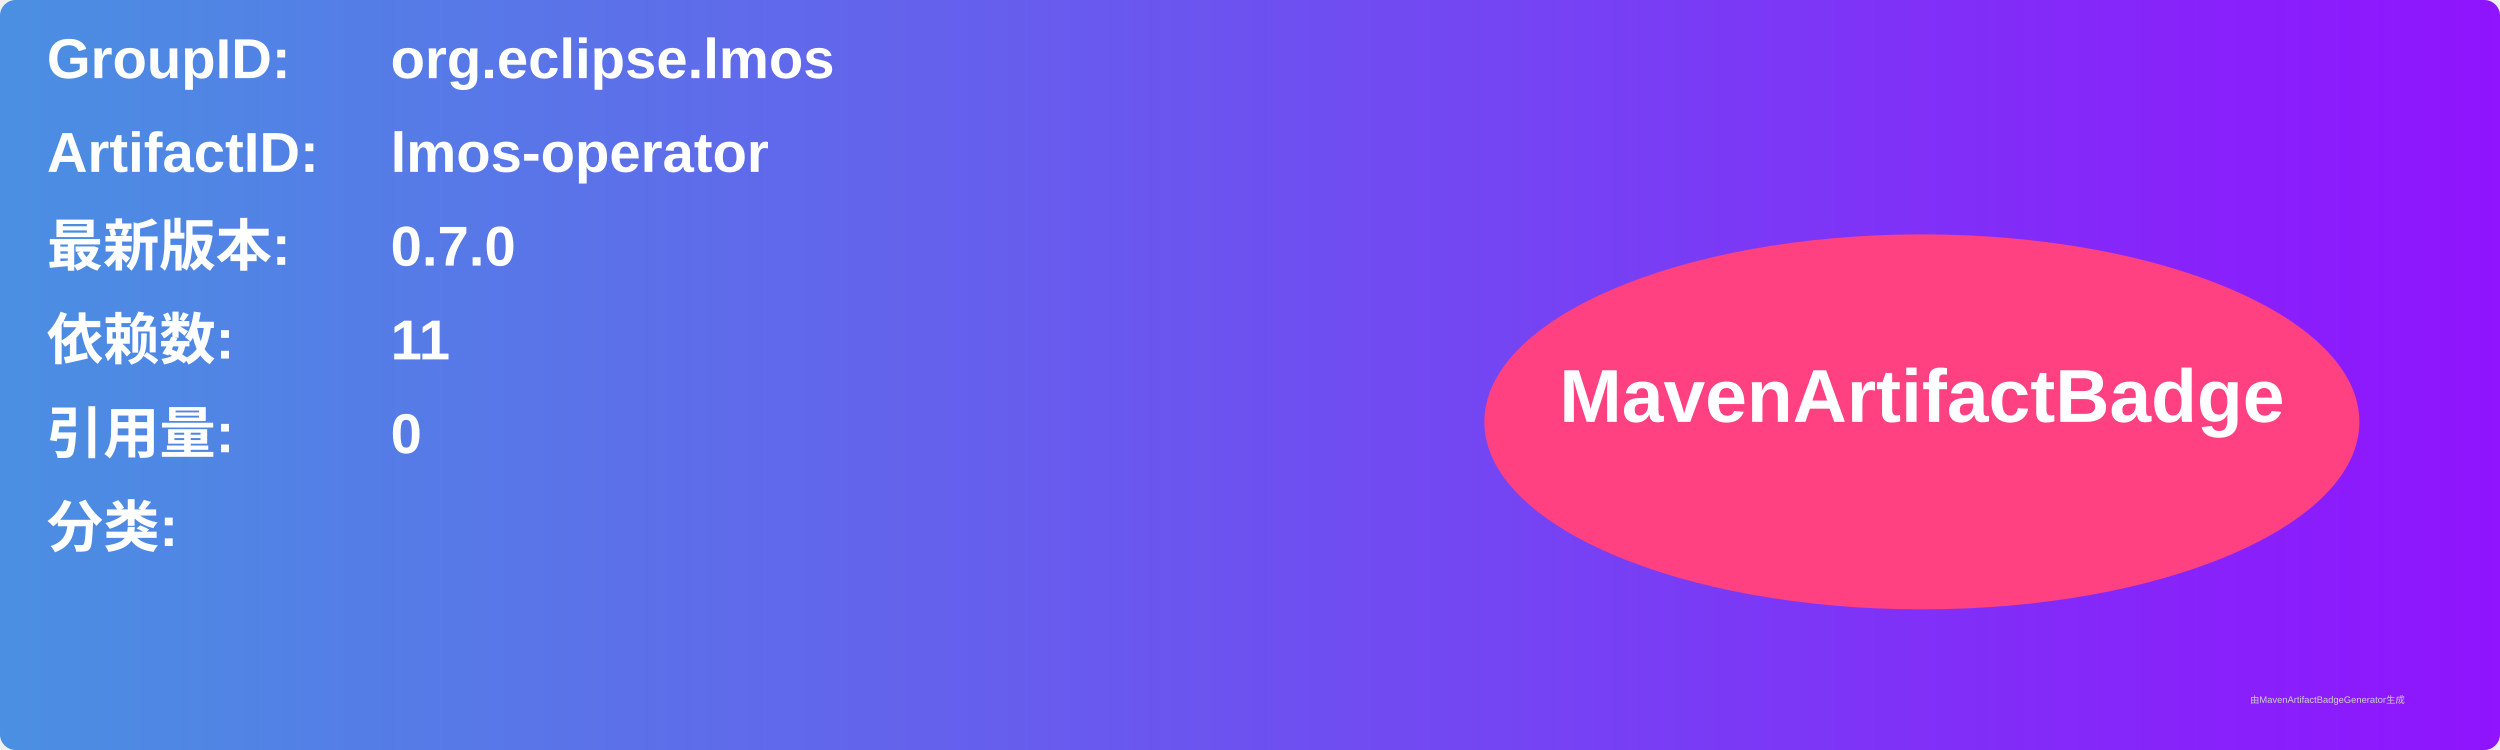
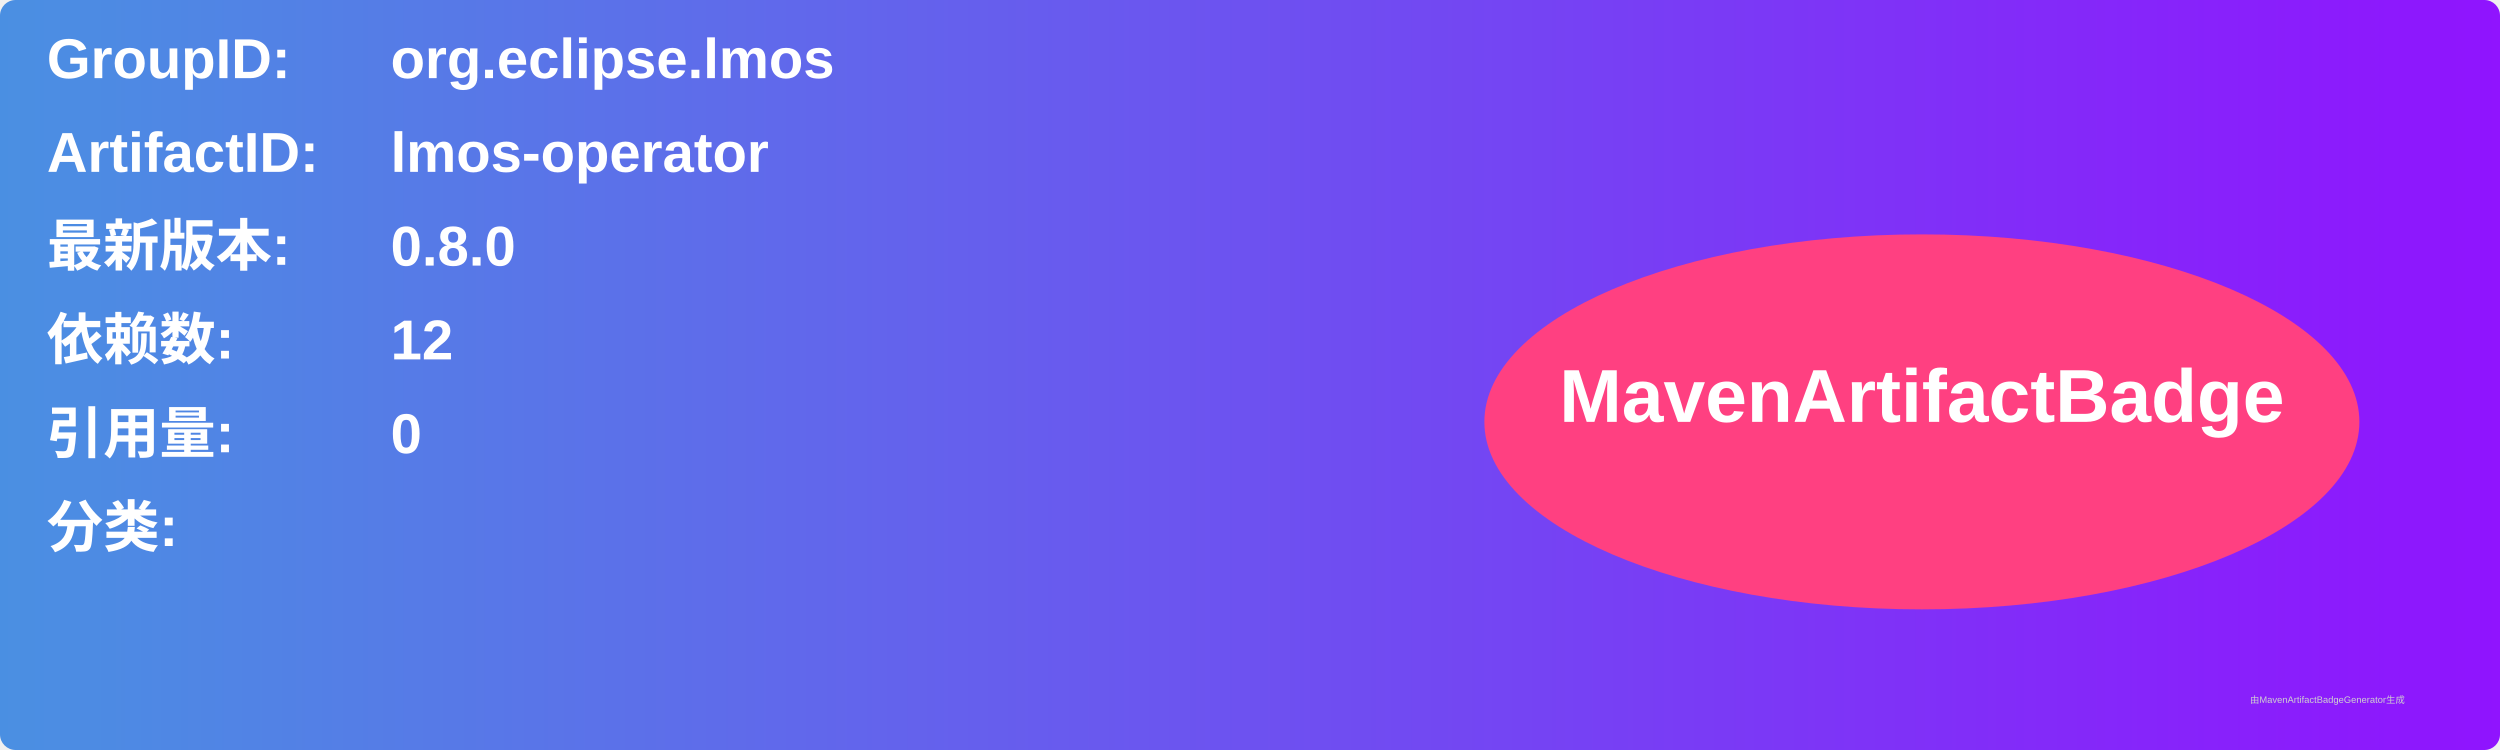
<svg xmlns="http://www.w3.org/2000/svg" width="800" height="240" viewBox="0 0 800 240">
  <linearGradient id="grad" x1="0%" y1="0%" x2="100%" y2="0%">
    <stop offset="0%" stop-color="#4a90e2" />
    <stop offset="100%" stop-color="#9013fe" />
  </linearGradient>
  <rect width="100%" height="100%" rx="5" ry="5" fill="url(#grad)" />
  <g transform="translate(15, 15)">
    <text x="0" y="10" font-family="Arial" font-size="18" fill="white" font-weight="bold" width="260">GroupID:</text>
    <text x="110" y="10" font-family="Arial" font-size="18" fill="white" font-weight="bold" width="460">org.eclipse.lmos</text>
    <text x="0" y="40" font-family="Arial" font-size="18" fill="white" font-weight="bold" width="260">ArtifactID:</text>
    <text x="110" y="40" font-family="Arial" font-size="18" fill="white" font-weight="bold" width="460">lmos-operator</text>
    <text x="0" y="70" font-family="Arial" font-size="18" fill="white" font-weight="bold">最新版本:</text>
    <text x="110" y="70" font-family="Arial" font-size="18" fill="white" font-weight="bold">
-       <tspan font-weight="bold">0.7.0</tspan>
+       <tspan font-weight="bold">0.8.0</tspan>
    </text>
    <text x="0" y="100" font-family="Arial" font-size="18" fill="white" font-weight="bold">依赖数: </text>
    <text x="110" y="100" font-family="Arial" font-size="18" fill="white">
-       <tspan font-weight="bold">11</tspan>
+       <tspan font-weight="bold">12</tspan>
    </text>
    <text x="0" y="130" font-family="Arial" font-size="18" fill="white" font-weight="bold">引用量: </text>
    <text x="110" y="130" font-family="Arial" font-size="18" fill="white">
      <tspan font-weight="bold">0</tspan>
    </text>
    <text x="0" y="160" font-family="Arial" font-size="18" fill="white" font-weight="bold">分类:</text>
    <text x="10" y="190" font-family="Arial" font-size="10" fill="white">
      <tspan font-weight="bold" />
    </text>
    <ellipse cx="600" cy="120" rx="140" ry="60" fill="#ff4081" />
    <text x="600" y="120" text-anchor="middle" font-family="Arial" font-size="24" fill="white" font-weight="bold">MavenArtifactBadge</text>
  </g>
  <text x="720" y="225" font-family="Arial" font-size="3" fill="#d0d0d0">由MavenArtifactBadgeGenerator生成</text>
</svg>
